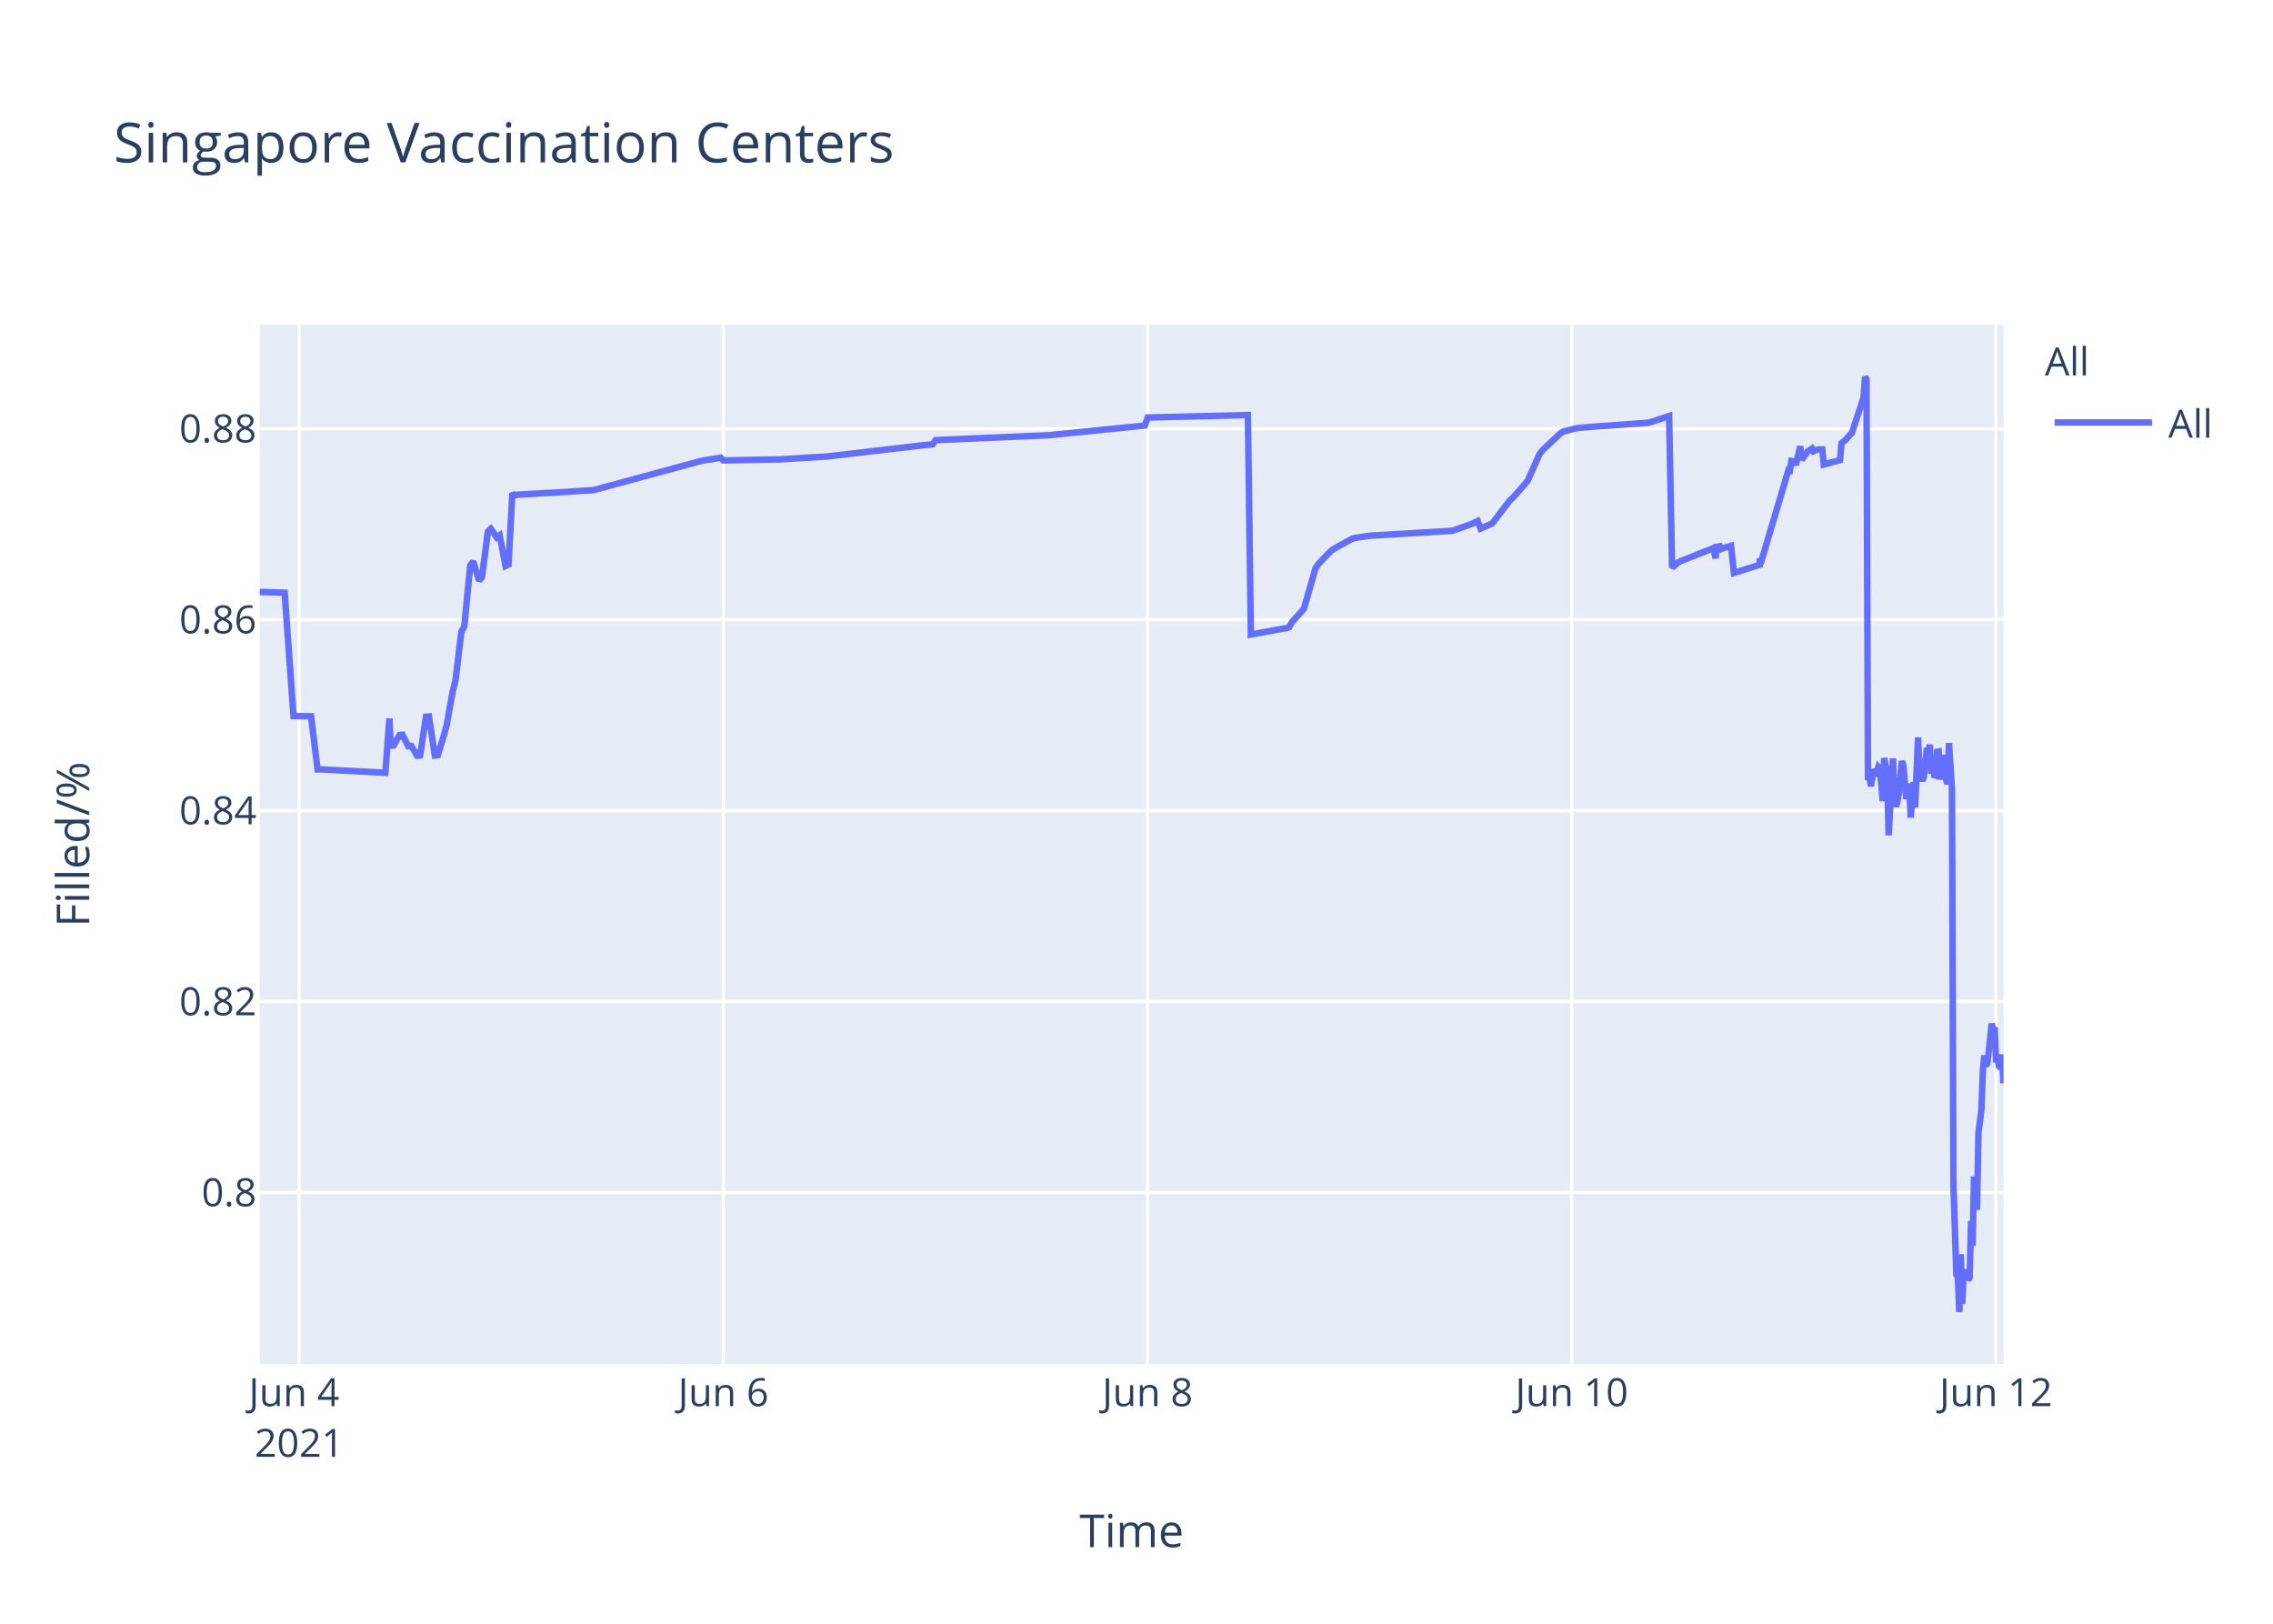
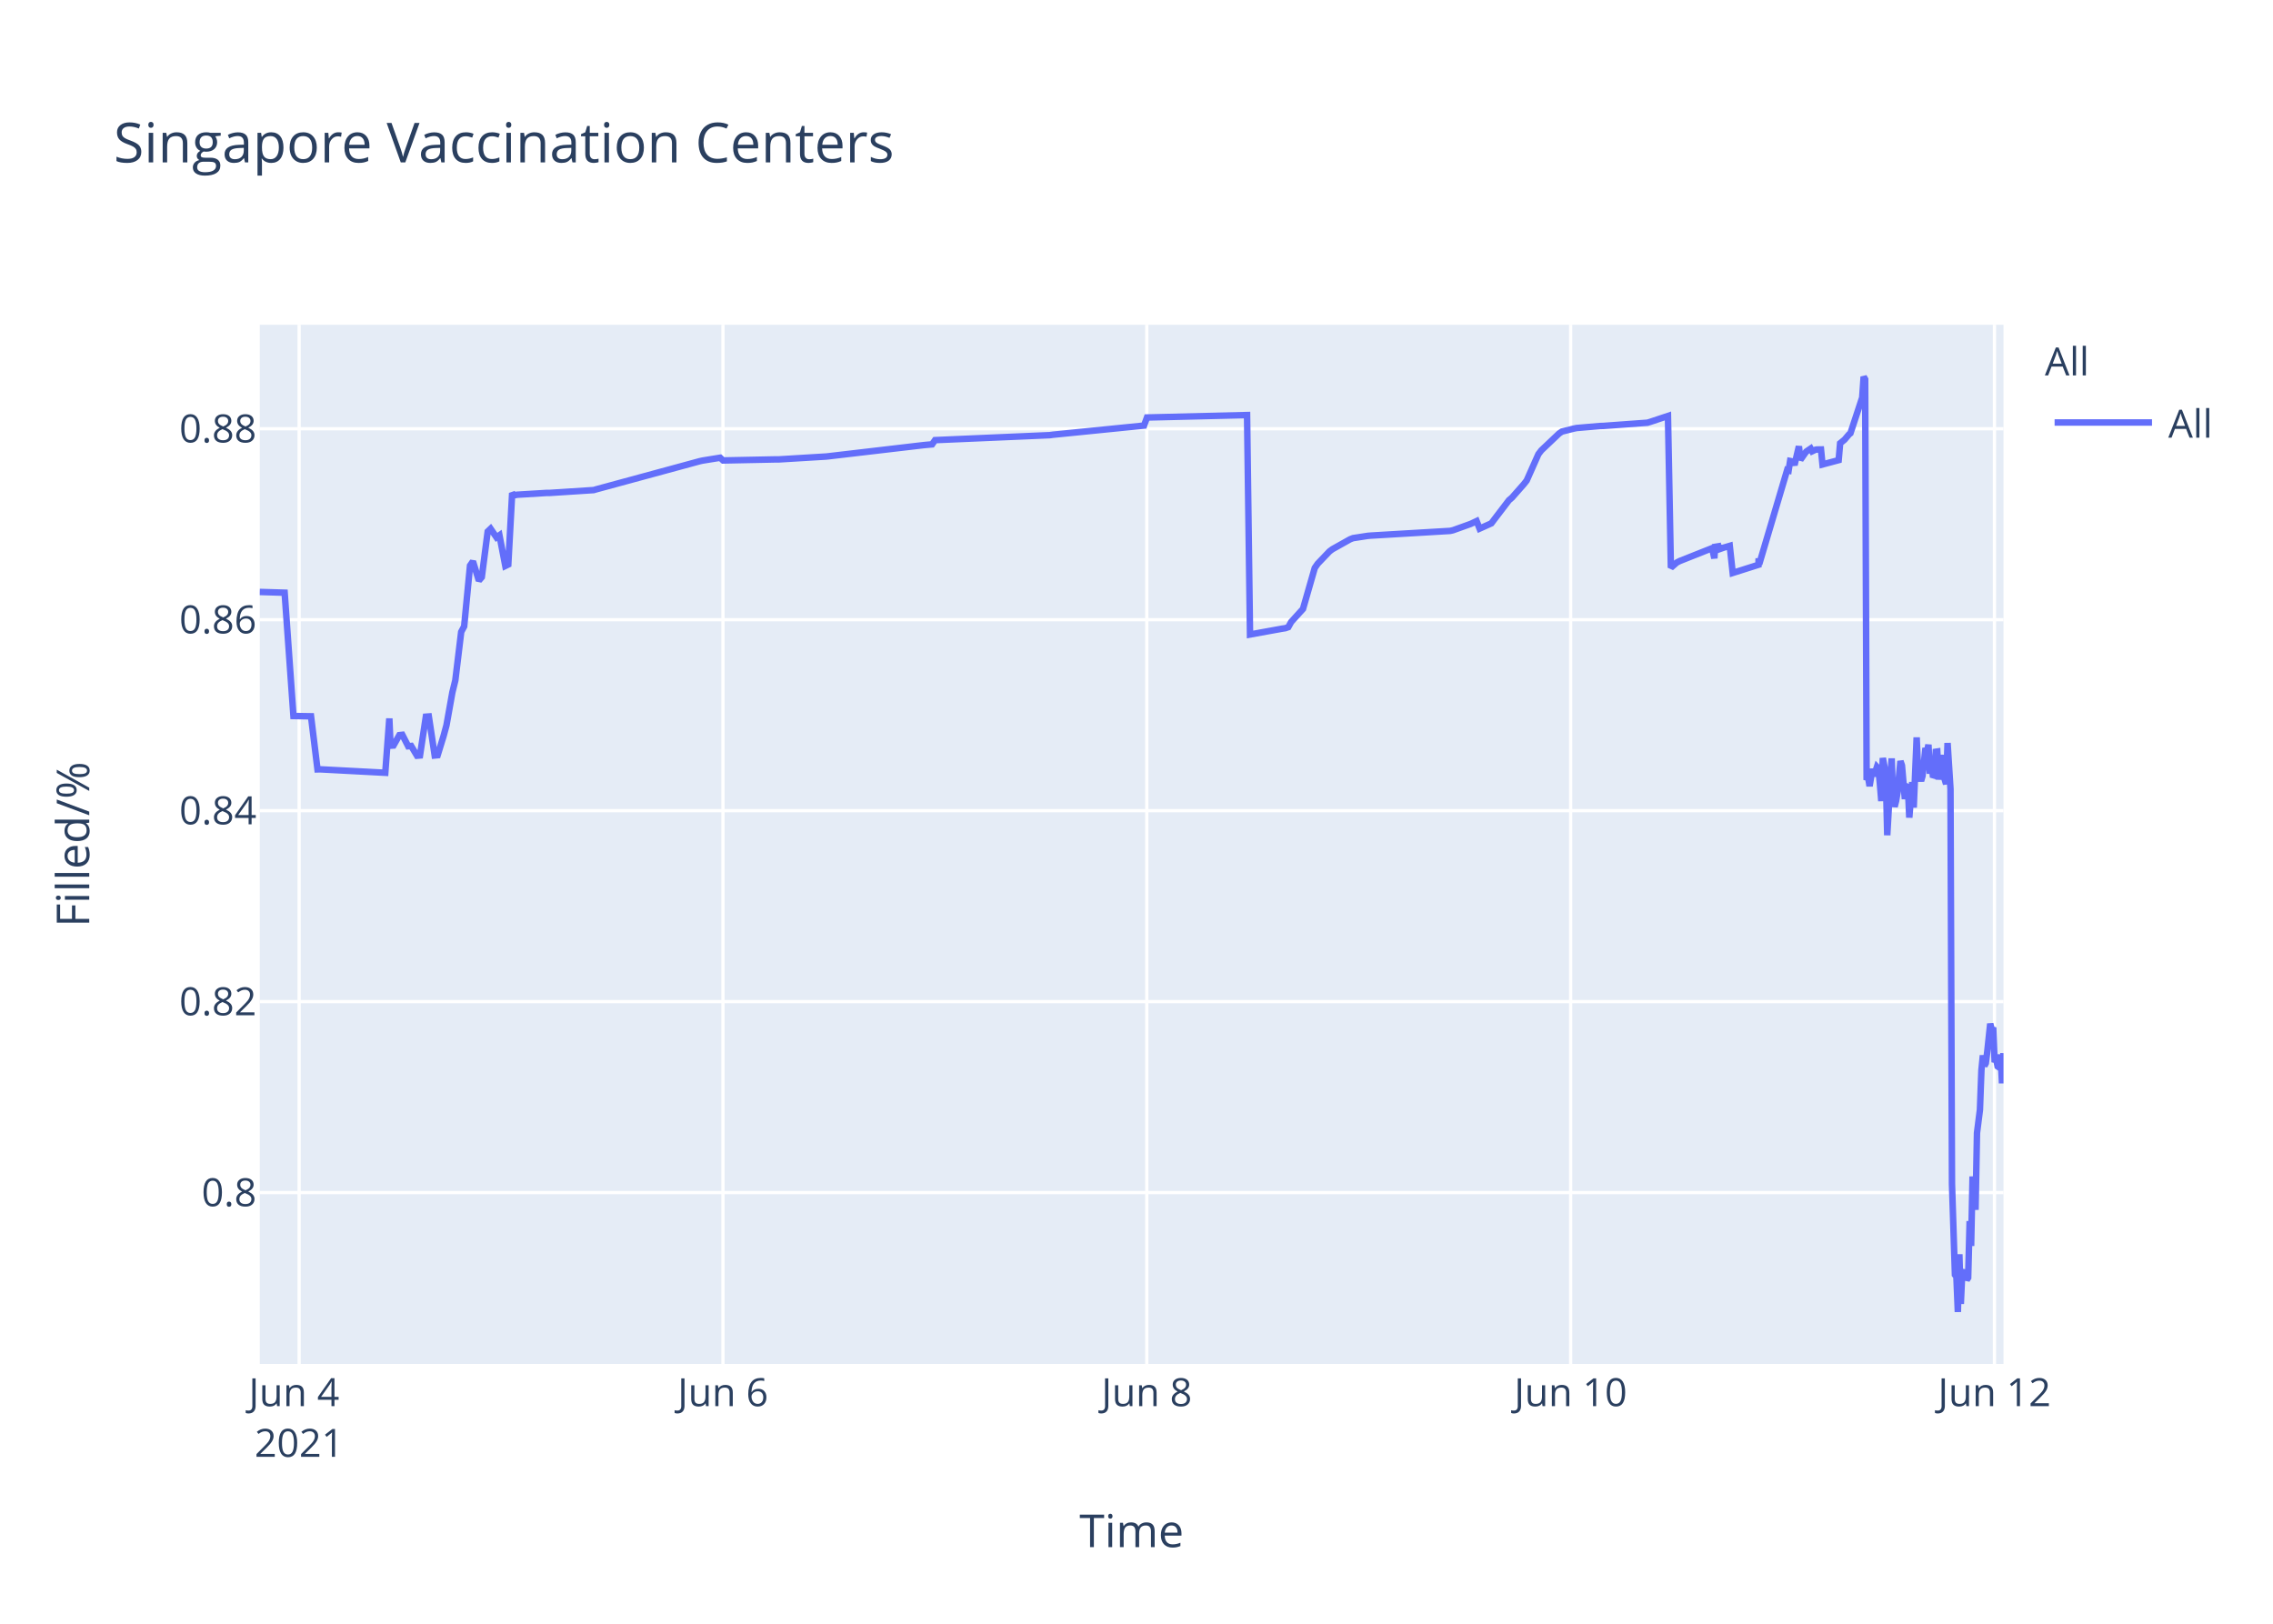
<svg xmlns="http://www.w3.org/2000/svg" class="main-svg" width="700" height="500" style="" viewBox="0 0 700 500">
  <rect x="0" y="0" width="700" height="500" style="fill: rgb(255, 255, 255); fill-opacity: 1;" />
-   <defs id="defs-efaba9">
+   <defs id="defs-ef3ed3">
    <g class="clips">
-       <clipPath id="clipefaba9xyplot" class="plotclip">
+       <clipPath id="clipef3ed3xyplot" class="plotclip">
        <rect width="537" height="320" />
      </clipPath>
-       <clipPath class="axesclip" id="clipefaba9x">
+       <clipPath class="axesclip" id="clipef3ed3x">
        <rect x="80" y="0" width="537" height="500" />
      </clipPath>
-       <clipPath class="axesclip" id="clipefaba9y">
+       <clipPath class="axesclip" id="clipef3ed3y">
        <rect x="0" y="100" width="700" height="320" />
      </clipPath>
-       <clipPath class="axesclip" id="clipefaba9xy">
+       <clipPath class="axesclip" id="clipef3ed3xy">
        <rect x="80" y="100" width="537" height="320" />
      </clipPath>
    </g>
    <g class="gradients" />
  </defs>
  <g class="bglayer">
    <rect class="bg" x="80" y="100" width="537" height="320" style="fill: rgb(229, 236, 246); fill-opacity: 1; stroke-width: 0;" />
  </g>
  <g class="layer-below">
    <g class="imagelayer" />
    <g class="shapelayer" />
  </g>
  <g class="cartesianlayer">
    <g class="subplot xy">
      <g class="layer-subplot">
        <g class="shapelayer" />
        <g class="imagelayer" />
      </g>
      <g class="gridlayer">
        <g class="x">
-           <path class="xgrid crisp" transform="translate(92.13,0)" d="M0,100v320" style="stroke: rgb(255, 255, 255); stroke-opacity: 1; stroke-width: 1px;" />
-           <path class="xgrid crisp" transform="translate(222.77,0)" d="M0,100v320" style="stroke: rgb(255, 255, 255); stroke-opacity: 1; stroke-width: 1px;" />
-           <path class="xgrid crisp" transform="translate(353.4,0)" d="M0,100v320" style="stroke: rgb(255, 255, 255); stroke-opacity: 1; stroke-width: 1px;" />
-           <path class="xgrid crisp" transform="translate(484.04,0)" d="M0,100v320" style="stroke: rgb(255, 255, 255); stroke-opacity: 1; stroke-width: 1px;" />
-           <path class="xgrid crisp" transform="translate(614.67,0)" d="M0,100v320" style="stroke: rgb(255, 255, 255); stroke-opacity: 1; stroke-width: 1px;" />
+           <path class="xgrid crisp" transform="translate(92.12,0)" d="M0,100v320" style="stroke: rgb(255, 255, 255); stroke-opacity: 1; stroke-width: 1px;" />
+           <path class="xgrid crisp" transform="translate(222.65,0)" d="M0,100v320" style="stroke: rgb(255, 255, 255); stroke-opacity: 1; stroke-width: 1px;" />
+           <path class="xgrid crisp" transform="translate(353.17,0)" d="M0,100v320" style="stroke: rgb(255, 255, 255); stroke-opacity: 1; stroke-width: 1px;" />
+           <path class="xgrid crisp" transform="translate(483.7,0)" d="M0,100v320" style="stroke: rgb(255, 255, 255); stroke-opacity: 1; stroke-width: 1px;" />
+           <path class="xgrid crisp" transform="translate(614.22,0)" d="M0,100v320" style="stroke: rgb(255, 255, 255); stroke-opacity: 1; stroke-width: 1px;" />
        </g>
        <g class="y">
          <path class="ygrid crisp" transform="translate(0,367.23)" d="M80,0h537" style="stroke: rgb(255, 255, 255); stroke-opacity: 1; stroke-width: 1px;" />
          <path class="ygrid crisp" transform="translate(0,308.43)" d="M80,0h537" style="stroke: rgb(255, 255, 255); stroke-opacity: 1; stroke-width: 1px;" />
          <path class="ygrid crisp" transform="translate(0,249.63)" d="M80,0h537" style="stroke: rgb(255, 255, 255); stroke-opacity: 1; stroke-width: 1px;" />
          <path class="ygrid crisp" transform="translate(0,190.83)" d="M80,0h537" style="stroke: rgb(255, 255, 255); stroke-opacity: 1; stroke-width: 1px;" />
          <path class="ygrid crisp" transform="translate(0,132.03)" d="M80,0h537" style="stroke: rgb(255, 255, 255); stroke-opacity: 1; stroke-width: 1px;" />
        </g>
      </g>
      <g class="zerolinelayer" />
      <path class="xlines-below" />
      <path class="ylines-below" />
      <g class="overlines-below" />
      <g class="xaxislayer-below" />
      <g class="yaxislayer-below" />
      <g class="overaxes-below" />
-       <g class="plot" transform="translate(80,100)" clip-path="url('#clipefaba9xyplot')">
+       <g class="plot" transform="translate(80,100)" clip-path="url('#clipef3ed3xyplot')">
        <g class="scatterlayer mlayer">
-           <g class="trace scatter trace6df02d" style="stroke-miterlimit: 2; opacity: 1;">
+           <g class="trace scatter tracec97eb8" style="stroke-miterlimit: 2; opacity: 1;">
            <g class="fills" />
            <g class="errorbars" />
            <g class="lines">
-               <path class="js-line" d="M0,82.28L7.66,82.51L10.38,120.48L15.79,120.57L17.8,136.92L18.65,136.9L38.68,137.96L39.93,121.23L40.31,129.62L41.22,129.56L43.03,126.37L43.94,126.27L45.75,129.79L46.66,129.7L48.47,132.71L49.38,132.63L51.2,120.69L52.1,120.62L53.92,132.64L54.82,132.55L56.64,126.68L57.54,123.32L59.36,113.21L60.27,109.51L62.08,94.58L62.99,92.89L64.8,74.17L65.71,72.87L67.52,78.78L68.43,77.73L70.25,63.68L71.15,62.82L72.97,65.47L73.87,64.83L75.69,74.27L76.6,73.83L77.79,51.83L78.41,52.53L79.32,52.34L88.39,51.79L89.3,51.79L102.9,50.91L103.81,50.65L135.56,42.03L136.47,41.83L141.91,40.95L142.82,41.79L159.15,41.46L160.06,41.46L174.57,40.58L175.48,40.48L204.51,37.08L205.42,36.99L207.23,36.83L208.14,35.53L243.52,34L244.43,33.87L272.55,31.05L273.46,28.56L304.3,27.81L305.21,95.38L315.22,93.57L316.1,93.44L317.01,93.12L317.91,91.51L320.64,88.51L321.54,87.52L325.17,74.89L326.08,73.59L329.71,69.79L330.62,69.11L336.06,66.07L336.97,65.71L341.5,65.01L342.41,64.93L366.9,63.48L367.81,63.27L373.25,61.32L374.16,60.89L375.07,60.46L375.97,62.78L379.6,61.15L380.51,59.94L385.04,54.01L385.95,53.24L389.58,49.13L390.49,47.98L394.12,39.84L395.02,38.66L400.47,33.5L401.37,32.89L405,31.98L405.91,31.8L413.17,31.18L414.08,31.16L427.68,30.17L428.59,29.9L434.03,28.09L434.94,74.81L436.76,73.22L437.66,72.76L446.74,69.16L447.64,68.8L448.34,71.93L448.55,68.39L449.42,68.25L449.46,69.25L450.32,67.95L450.37,68.94L451.27,68.62L453.09,68.09L453.99,76.43L461.94,73.91L461.97,72.31L462.02,72.03L462.16,73.74L470.78,44.74L471.23,44.87L471.69,41.95L472.59,42.12L473.04,43.2L474.4,37.43L474.86,41.6L476.22,39.66L476.67,39.05L478.03,38.13L478.49,38.96L479.4,38.53L479.85,38.42L481.21,38.4L481.66,43.02L486.65,41.69L487.11,36.5L488.01,35.76L488.46,35.39L489.82,33.79L490.28,33.41L493.91,22.43L494.36,16L494.81,16.8L495.27,140.18L495.72,139.22L496.18,142.07L497.08,136.79L497.54,138.99L498.45,136.15L498.9,136.63L499.35,141.25L499.81,146.68L500.26,133.42L501.17,138.09L501.62,157.2L502.98,133.53L503.43,145.44L503.89,148.42L504.34,146.68L504.8,144.02L505.7,134.36L506.15,135.71L507.06,146.05L507.52,142.1L507.97,141.74L508.42,151.77L509.33,140.84L509.78,148.68L510.69,127.07L511.15,137.58L512.05,140.49L512.51,138.92L513.41,130.34L513.87,131.67L514.32,129.31L514.77,138.25L515.23,134.05L515.68,138.68L516.14,138.81L516.59,131.49L517.04,131.42L517.5,140.05L518.4,132.48L518.86,138.41L519.76,141.46L520.22,128.79L521.13,142.96L521.58,264.58L522.49,292.55L522.94,293.12L523.39,304L523.85,286.22L524.3,301.52L524.75,291.75L525.21,292.1L525.66,291.07L526.12,294.16L526.57,293.46L527.02,276.02L527.48,283.67L527.93,262.28L528.84,272.54L529.29,248.89L530.2,241.71L530.65,229.6L531.11,224.98L531.56,228.24L532.01,227.36L532.46,223.79L533.37,215.22L533.83,217.06L534.28,216.4L534.73,227.08L535.19,226.08L535.64,228.38L536.1,228.68L536.55,224.72L537,233.57" style="vector-effect: non-scaling-stroke; fill: none; stroke: rgb(99, 110, 250); stroke-opacity: 1; stroke-width: 2px; opacity: 1;" />
+               <path class="js-line" d="M0,82.28L7.66,82.51L10.37,120.48L15.78,120.57L17.78,136.92L18.63,136.9L38.65,137.96L39.9,121.23L40.27,129.62L41.18,129.56L42.99,126.37L43.9,126.27L45.71,129.79L46.62,129.7L48.43,132.71L49.34,132.63L51.15,120.69L52.06,120.62L53.87,132.64L54.78,132.55L56.59,126.68L57.5,123.32L59.31,113.21L60.22,109.51L62.03,94.58L62.94,92.89L64.75,74.17L65.65,72.87L67.47,78.78L68.37,77.73L70.19,63.68L71.09,62.82L72.9,65.47L73.81,64.83L75.62,74.27L76.53,73.83L77.73,51.83L78.34,52.53L79.25,52.34L88.31,51.79L89.22,51.79L102.82,50.91L103.72,50.65L135.45,42.03L136.35,41.83L141.79,40.95L142.7,41.79L159.02,41.46L159.92,41.46L174.43,40.58L175.33,40.48L204.34,37.08L205.24,36.99L207.05,36.83L207.96,35.53L243.31,34L244.22,33.87L272.32,31.05L273.23,28.56L304.05,27.81L304.96,95.38L314.95,93.57L315.83,93.44L316.74,93.12L317.64,91.51L320.36,88.51L321.27,87.52L324.9,74.89L325.8,73.59L329.43,69.79L330.34,69.11L335.77,66.07L336.68,65.71L341.21,65.01L342.12,64.93L366.59,63.48L367.5,63.27L372.93,61.32L373.84,60.89L374.75,60.46L375.66,62.78L379.28,61.15L380.19,59.94L384.72,54.01L385.63,53.24L389.25,49.13L390.16,47.98L393.78,39.84L394.69,38.66L400.13,33.5L401.03,32.89L404.66,31.98L405.57,31.8L412.82,31.18L413.73,31.16L427.32,30.17L428.23,29.9L433.67,28.09L434.57,74.81L436.39,73.22L437.29,72.76L446.36,69.16L447.27,68.8L447.96,71.93L448.17,68.39L449.04,68.25L449.08,69.25L449.94,67.95L449.99,68.94L450.89,68.62L452.7,68.09L453.61,76.43L461.55,73.91L461.58,72.31L461.63,72.03L461.77,73.74L470.38,44.74L470.83,44.87L471.29,41.95L472.19,42.12L472.64,43.2L474,37.43L474.46,41.6L475.82,39.66L476.27,39.05L477.63,38.13L478.08,38.96L478.99,38.53L479.44,38.42L480.8,38.4L481.26,43.02L486.24,41.69L486.69,36.5L487.6,35.76L488.05,35.39L489.41,33.79L489.87,33.41L493.49,22.43L493.94,16L494.4,16.8L494.85,140.18L495.3,139.22L495.76,142.07L496.66,136.79L497.12,138.99L498.03,136.15L498.48,136.63L498.93,141.25L499.38,146.68L499.84,133.42L500.74,138.09L501.2,157.2L502.56,133.53L503.01,145.44L503.46,148.42L503.91,146.68L504.37,144.02L505.27,134.36L505.73,135.71L506.63,146.05L507.09,142.1L507.54,141.74L507.99,151.77L508.9,140.84L509.35,148.68L510.26,127.07L510.71,137.58L511.62,140.49L512.07,138.92L512.98,130.34L513.43,131.67L513.89,129.31L514.34,138.25L514.79,134.05L515.24,138.68L515.7,138.81L516.15,131.49L516.61,131.42L517.06,140.05L517.96,132.48L518.42,138.41L519.33,141.46L519.78,128.79L520.68,142.96L521.14,264.58L522.05,292.55L522.5,293.12L522.95,304L523.41,286.22L523.86,301.52L524.31,291.75L524.76,292.1L525.22,291.07L525.67,294.16L526.12,293.46L526.58,276.02L527.03,283.67L527.48,262.28L528.39,272.54L528.84,248.89L529.75,241.71L530.2,229.6L530.66,224.98L531.11,228.24L531.56,227.36L532.01,223.79L532.92,215.22L533.37,217.06L533.83,216.4L534.28,227.08L534.73,226.08L535.19,228.38L535.64,228.68L536.09,224.72L536.55,233.57L537,224.28" style="vector-effect: non-scaling-stroke; fill: none; stroke: rgb(99, 110, 250); stroke-opacity: 1; stroke-width: 2px; opacity: 1;" />
            </g>
            <g class="points" />
            <g class="text" />
          </g>
        </g>
      </g>
      <g class="overplot" />
      <path class="xlines-above crisp" d="M0,0" style="fill: none;" />
      <path class="ylines-above crisp" d="M0,0" style="fill: none;" />
      <g class="overlines-above" />
      <g class="xaxislayer-above">
        <g class="xtick">
-           <text text-anchor="middle" x="0" y="433" transform="translate(92.13,0)" style="font-family: 'Open Sans', verdana, arial, sans-serif; font-size: 12px; fill: rgb(42, 63, 95); fill-opacity: 1; white-space: pre;">
+           <text text-anchor="middle" x="0" y="433" transform="translate(92.12,0)" style="font-family: 'Open Sans', verdana, arial, sans-serif; font-size: 12px; fill: rgb(42, 63, 95); fill-opacity: 1; white-space: pre;">
            <tspan class="line" dy="0em" x="0" y="433">Jun 4</tspan>
            <tspan class="line" dy="1.3em" x="0" y="433">2021</tspan>
          </text>
        </g>
        <g class="xtick">
-           <text text-anchor="middle" x="0" y="433" transform="translate(222.77,0)" style="font-family: 'Open Sans', verdana, arial, sans-serif; font-size: 12px; fill: rgb(42, 63, 95); fill-opacity: 1; white-space: pre;">Jun 6</text>
+           <text text-anchor="middle" x="0" y="433" transform="translate(222.65,0)" style="font-family: 'Open Sans', verdana, arial, sans-serif; font-size: 12px; fill: rgb(42, 63, 95); fill-opacity: 1; white-space: pre;">Jun 6</text>
        </g>
        <g class="xtick">
-           <text text-anchor="middle" x="0" y="433" transform="translate(353.4,0)" style="font-family: 'Open Sans', verdana, arial, sans-serif; font-size: 12px; fill: rgb(42, 63, 95); fill-opacity: 1; white-space: pre;">Jun 8</text>
+           <text text-anchor="middle" x="0" y="433" transform="translate(353.17,0)" style="font-family: 'Open Sans', verdana, arial, sans-serif; font-size: 12px; fill: rgb(42, 63, 95); fill-opacity: 1; white-space: pre;">Jun 8</text>
        </g>
        <g class="xtick">
-           <text text-anchor="middle" x="0" y="433" transform="translate(484.04,0)" style="font-family: 'Open Sans', verdana, arial, sans-serif; font-size: 12px; fill: rgb(42, 63, 95); fill-opacity: 1; white-space: pre;">Jun 10</text>
+           <text text-anchor="middle" x="0" y="433" transform="translate(483.7,0)" style="font-family: 'Open Sans', verdana, arial, sans-serif; font-size: 12px; fill: rgb(42, 63, 95); fill-opacity: 1; white-space: pre;">Jun 10</text>
        </g>
        <g class="xtick">
-           <text text-anchor="middle" x="0" y="433" transform="translate(614.67,0)" style="font-family: 'Open Sans', verdana, arial, sans-serif; font-size: 12px; fill: rgb(42, 63, 95); fill-opacity: 1; white-space: pre;">Jun 12</text>
+           <text text-anchor="middle" x="0" y="433" transform="translate(614.22,0)" style="font-family: 'Open Sans', verdana, arial, sans-serif; font-size: 12px; fill: rgb(42, 63, 95); fill-opacity: 1; white-space: pre;">Jun 12</text>
        </g>
      </g>
      <g class="yaxislayer-above">
        <g class="ytick">
          <text text-anchor="end" x="79" y="4.2" transform="translate(0,367.23)" style="font-family: 'Open Sans', verdana, arial, sans-serif; font-size: 12px; fill: rgb(42, 63, 95); fill-opacity: 1; white-space: pre;">0.8</text>
        </g>
        <g class="ytick">
          <text text-anchor="end" x="79" y="4.2" transform="translate(0,308.43)" style="font-family: 'Open Sans', verdana, arial, sans-serif; font-size: 12px; fill: rgb(42, 63, 95); fill-opacity: 1; white-space: pre;">0.82</text>
        </g>
        <g class="ytick">
          <text text-anchor="end" x="79" y="4.2" transform="translate(0,249.63)" style="font-family: 'Open Sans', verdana, arial, sans-serif; font-size: 12px; fill: rgb(42, 63, 95); fill-opacity: 1; white-space: pre;">0.84</text>
        </g>
        <g class="ytick">
          <text text-anchor="end" x="79" y="4.2" transform="translate(0,190.83)" style="font-family: 'Open Sans', verdana, arial, sans-serif; font-size: 12px; fill: rgb(42, 63, 95); fill-opacity: 1; white-space: pre;">0.86</text>
        </g>
        <g class="ytick">
          <text text-anchor="end" x="79" y="4.2" transform="translate(0,132.03)" style="font-family: 'Open Sans', verdana, arial, sans-serif; font-size: 12px; fill: rgb(42, 63, 95); fill-opacity: 1; white-space: pre;">0.88</text>
        </g>
      </g>
      <g class="overaxes-above" />
    </g>
  </g>
  <g class="polarlayer" />
  <g class="ternarylayer" />
  <g class="geolayer" />
  <g class="funnelarealayer" />
  <g class="pielayer" />
  <g class="treemaplayer" />
  <g class="sunburstlayer" />
  <g class="glimages" />
-   <defs id="topdefs-efaba9">
+   <defs id="topdefs-ef3ed3">
    <g class="clips" />
-     <clipPath id="legendefaba9">
+     <clipPath id="legendef3ed3">
      <rect width="60" height="45" x="0" y="0" />
    </clipPath>
  </defs>
  <g class="layer-above">
    <g class="imagelayer" />
    <g class="shapelayer" />
  </g>
  <g class="infolayer">
    <g class="legend" pointer-events="all" transform="translate(627.74,100)">
      <rect class="bg" shape-rendering="crispEdges" width="60" height="45" x="0" y="0" style="stroke: rgb(68, 68, 68); stroke-opacity: 1; fill: rgb(255, 255, 255); fill-opacity: 1; stroke-width: 0px;" />
-       <g class="scrollbox" transform="" clip-path="url('#legendefaba9')">
+       <g class="scrollbox" transform="" clip-path="url('#legendef3ed3')">
        <text class="legendtitletext" text-anchor="start" x="2" y="15.6" style="font-family: 'Open Sans', verdana, arial, sans-serif; font-size: 12px; fill: rgb(42, 63, 95); fill-opacity: 1; white-space: pre;">All</text>
        <g class="groups" transform="">
          <g class="traces" transform="translate(0,30.1)" style="opacity: 1;">
            <text class="legendtext" text-anchor="start" x="40" y="4.68" style="font-family: 'Open Sans', verdana, arial, sans-serif; font-size: 12px; fill: rgb(42, 63, 95); fill-opacity: 1; white-space: pre;">All</text>
            <g class="layers" style="opacity: 1;">
              <g class="legendfill" />
              <g class="legendlines">
                <path class="js-line" d="M5,0h30" style="fill: none; stroke: rgb(99, 110, 250); stroke-opacity: 1; stroke-width: 2px;" />
              </g>
              <g class="legendsymbols">
                <g class="legendpoints" />
              </g>
            </g>
            <rect class="legendtoggle" x="0" y="-9.5" width="54.891" height="19" style="fill: rgb(0, 0, 0); fill-opacity: 0;" />
          </g>
        </g>
      </g>
      <rect class="scrollbar" rx="20" ry="3" width="0" height="0" x="0" y="0" style="fill: rgb(128, 139, 164); fill-opacity: 1;" />
    </g>
    <g class="g-gtitle">
      <text class="gtitle" x="35" y="50" text-anchor="start" dy="0em" style="font-family: 'Open Sans', verdana, arial, sans-serif; font-size: 17px; fill: rgb(42, 63, 95); opacity: 1; font-weight: normal; white-space: pre;">Singapore Vaccination Centers</text>
    </g>
    <g class="g-xtitle">
      <text class="xtitle" x="348.5" y="476.409" text-anchor="middle" style="font-family: 'Open Sans', verdana, arial, sans-serif; font-size: 14px; fill: rgb(42, 63, 95); opacity: 1; font-weight: normal; white-space: pre;">Time</text>
    </g>
    <g class="g-ytitle">
      <text class="ytitle" transform="rotate(-90,27.48125,260)" x="27.481" y="260" text-anchor="middle" style="font-family: 'Open Sans', verdana, arial, sans-serif; font-size: 14px; fill: rgb(42, 63, 95); opacity: 1; font-weight: normal; white-space: pre;">Filled/%</text>
    </g>
  </g>
</svg>
